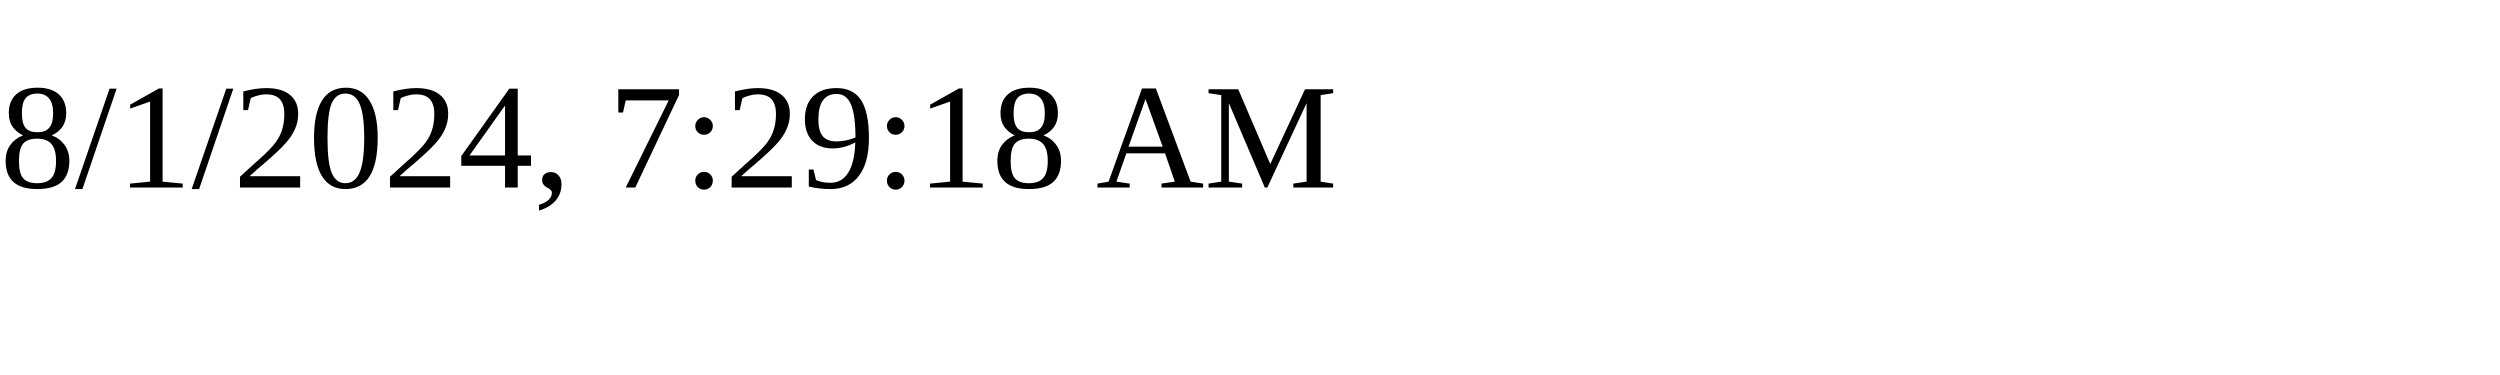
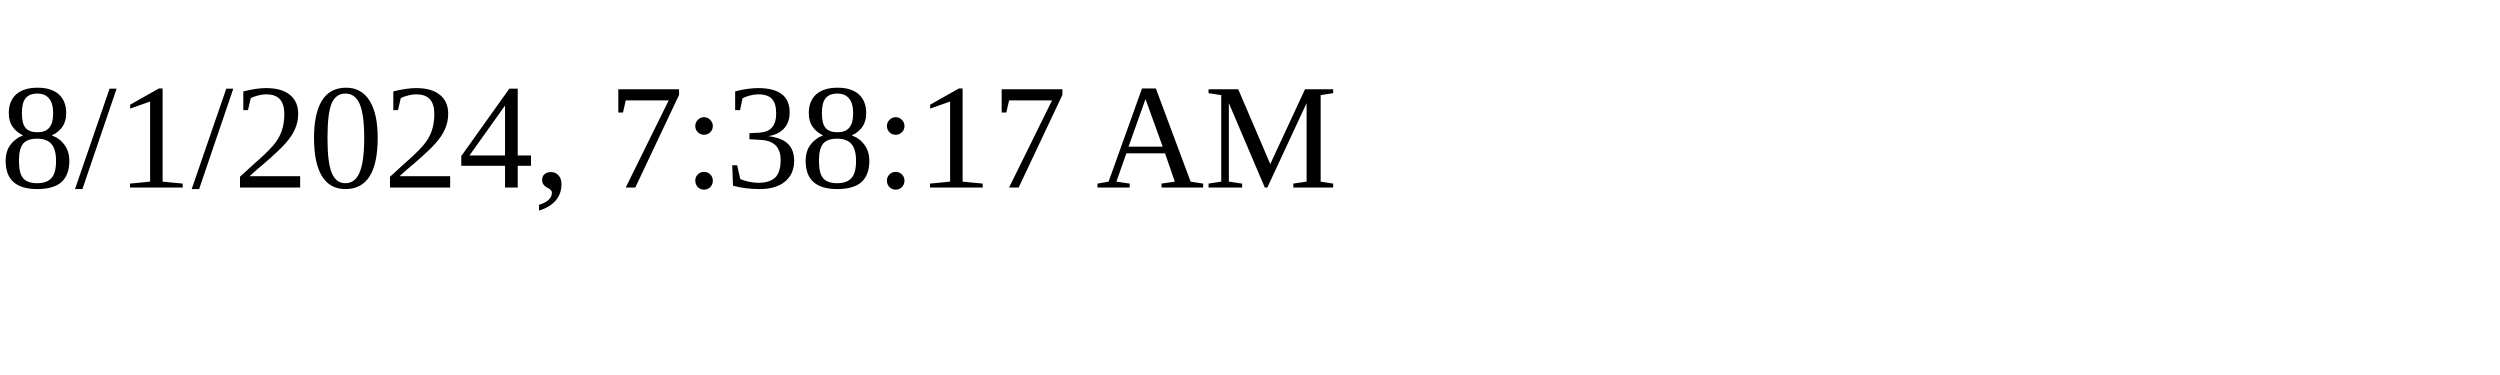
<svg xmlns="http://www.w3.org/2000/svg" height="30" width="200">
-   <text x="0" y="15">8/1/2024, 7:29:18 AM</text>
+   <text x="0" y="15">8/1/2024, 7:38:17 AM</text>
</svg>
